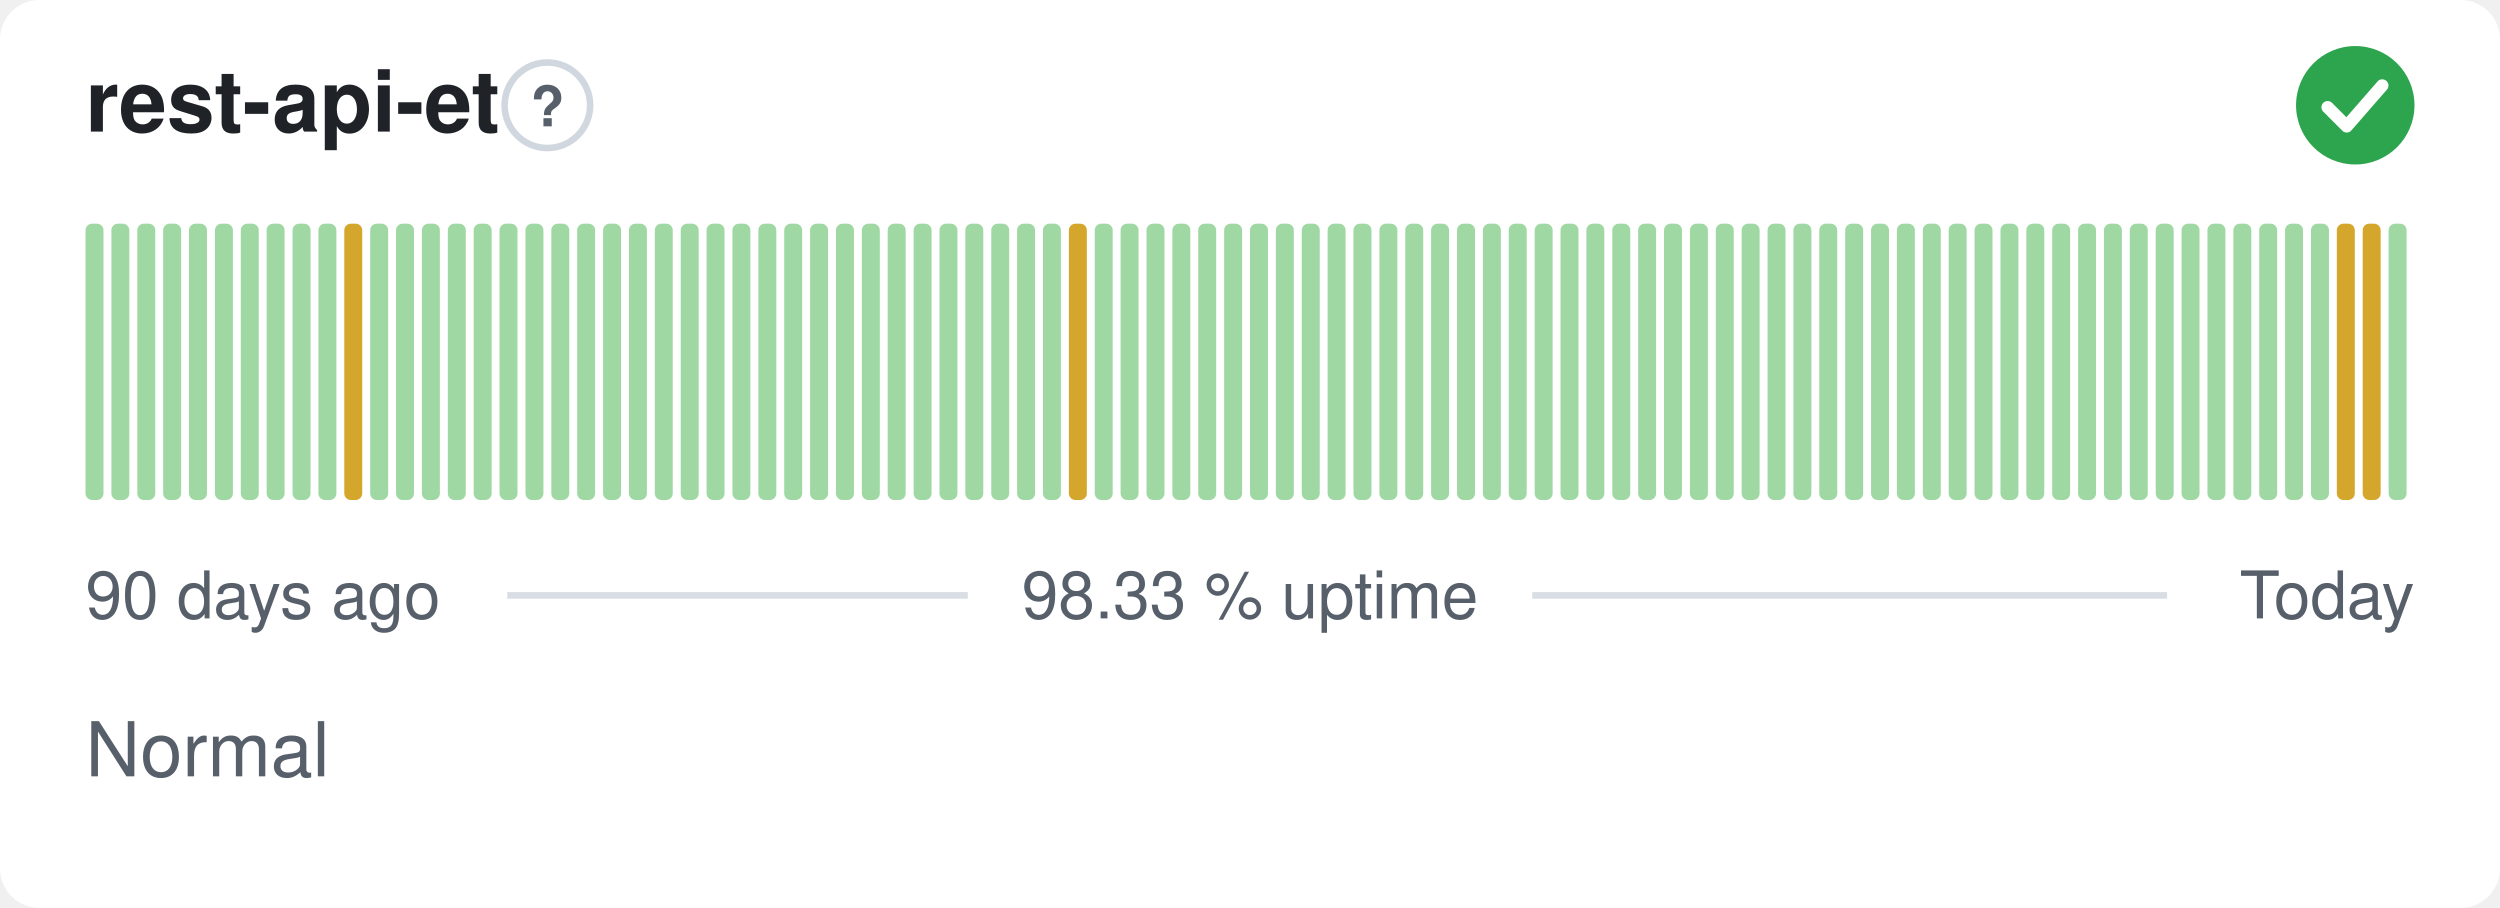
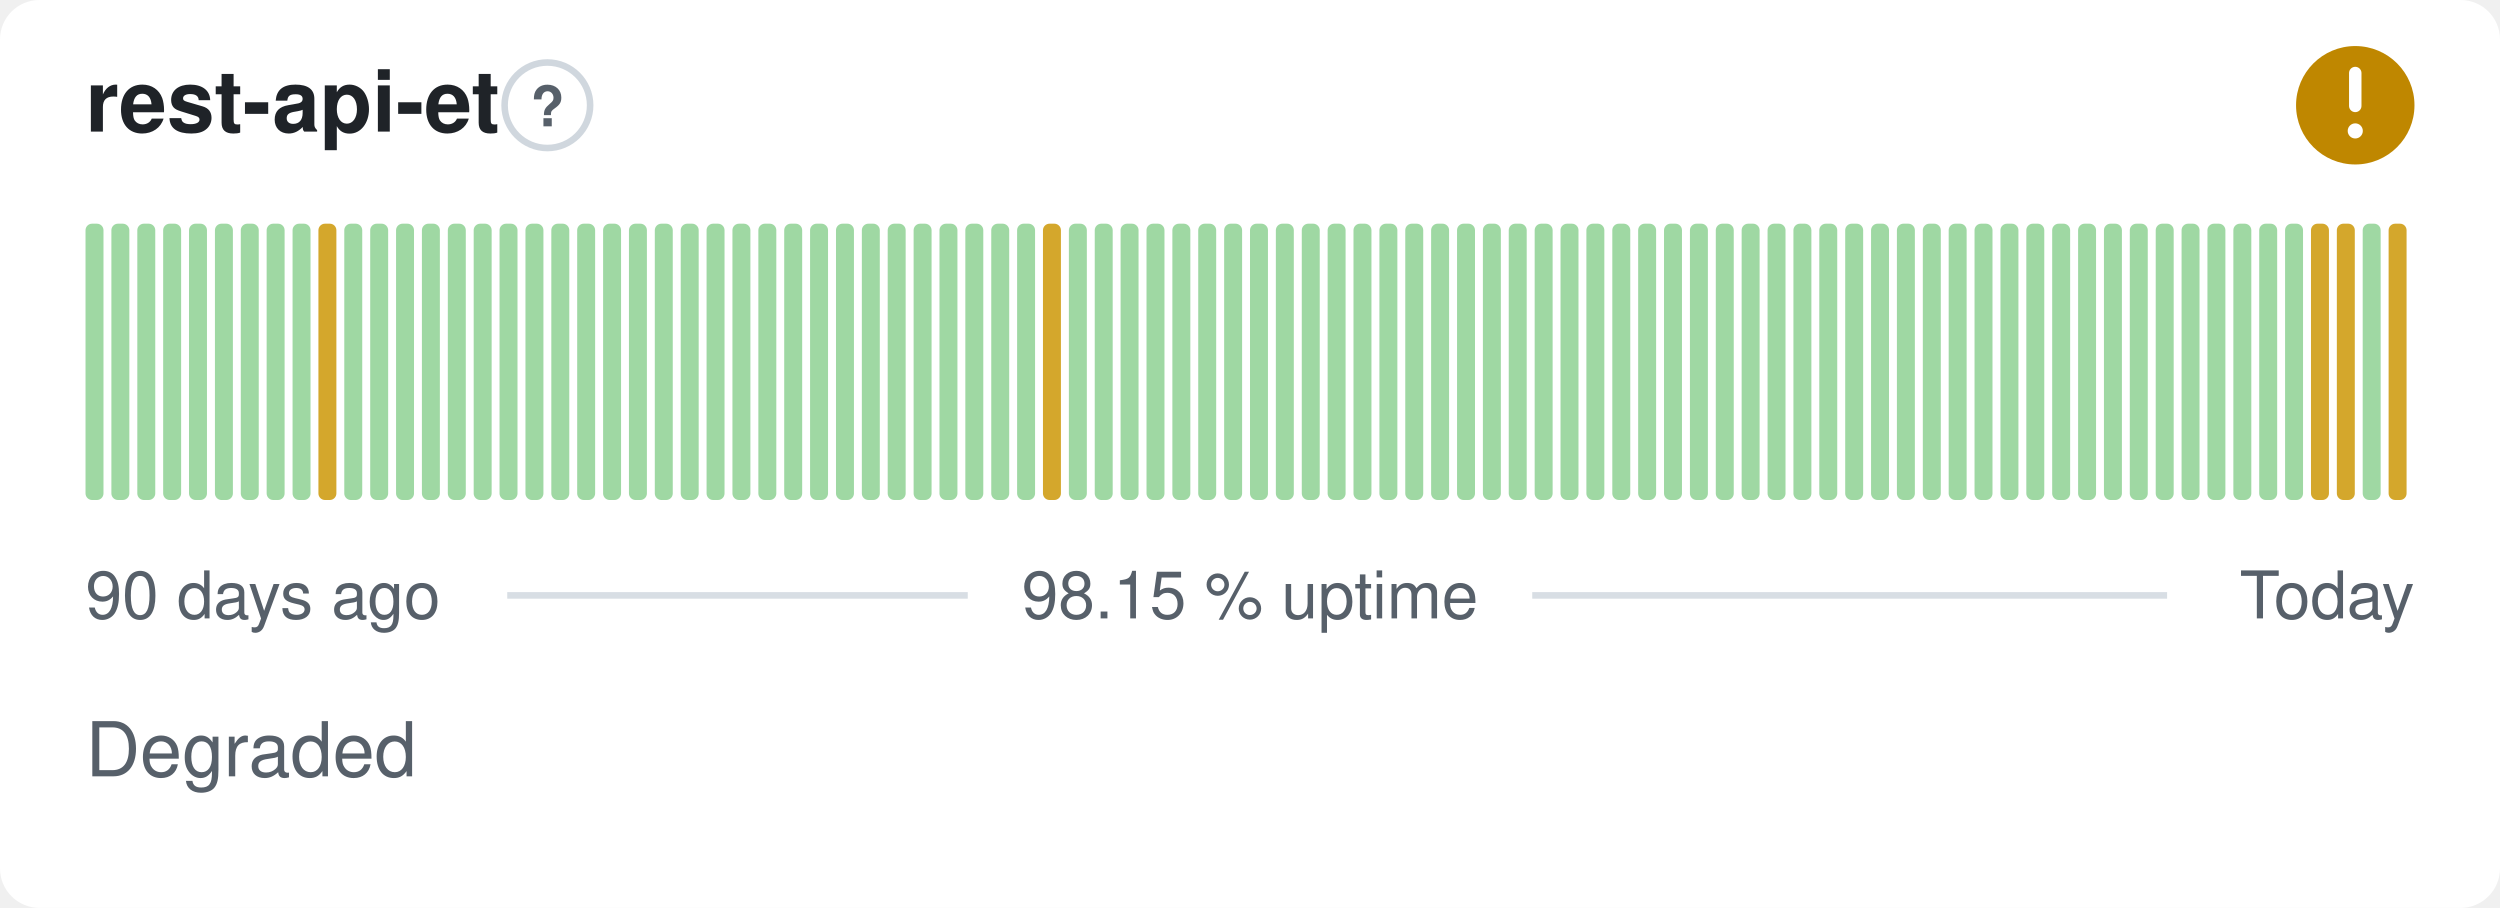
- <svg xmlns="http://www.w3.org/2000/svg" width="380" height="138" viewBox="0 0 380 138" role="img" aria-label="rest-api-et: Normal, 98.33 % uptime over the last 90 days" font-family="-apple-system,BlinkMacSystemFont,'Segoe UI',Helvetica,Arial,sans-serif">
+ <svg xmlns="http://www.w3.org/2000/svg" width="380" height="138" viewBox="0 0 380 138" role="img" aria-label="rest-api-et: Degraded, 98.15 % uptime over the last 90 days" font-family="-apple-system,BlinkMacSystemFont,'Segoe UI',Helvetica,Arial,sans-serif">
  <style>
    @media (prefers-color-scheme: dark) {
      .bg { fill: #0d1117 }
      .title { fill: #e6edf3 }
      .muted { fill: #8b949e }
      .hint { stroke: #30363d }
      .rule { stroke: #30363d }
      .nodata { fill: #21262d }
    }
  </style>
  <rect class="bg" width="380" height="138" rx="6" fill="#ffffff" />
  <text class="title" x="13" y="20" font-size="13" font-weight="600" fill="#1f2328">rest-api-et</text>
  <circle class="hint" cx="83.2" cy="16" r="6.5" fill="none" stroke="#d0d7de" stroke-width="1" />
  <text class="muted" x="83.2" y="19.2" text-anchor="middle" font-size="8.5" font-weight="700" fill="#57606a">?</text>
-   <circle cx="358" cy="16" r="9" fill="#2da44e" />
-   <path d="M353.80 16.30l2.90 2.90 5.40 -6.20" fill="none" stroke="#fff" stroke-width="1.89" stroke-linecap="round" stroke-linejoin="round" />
+   <circle cx="358" cy="16" r="9" fill="#bf8700" />
+   <path d="M358 11.10v5.00" fill="none" stroke="#fff" stroke-width="1.89" stroke-linecap="round" stroke-linejoin="round" />
+   <circle cx="358" cy="19.90" r="1.15" fill="#fff" />
  <rect x="13.00" y="34.00" width="2.73" height="42.00" rx="1" fill="#9fd8a3" />
  <rect x="16.93" y="34.00" width="2.73" height="42.00" rx="1" fill="#9fd8a3" />
  <rect x="20.87" y="34.00" width="2.73" height="42.00" rx="1" fill="#9fd8a3" />
  <rect x="24.80" y="34.00" width="2.73" height="42.00" rx="1" fill="#9fd8a3" />
  <rect x="28.73" y="34.00" width="2.73" height="42.00" rx="1" fill="#9fd8a3" />
  <rect x="32.67" y="34.00" width="2.73" height="42.00" rx="1" fill="#9fd8a3" />
  <rect x="36.60" y="34.00" width="2.73" height="42.00" rx="1" fill="#9fd8a3" />
  <rect x="40.53" y="34.00" width="2.73" height="42.00" rx="1" fill="#9fd8a3" />
  <rect x="44.47" y="34.00" width="2.73" height="42.00" rx="1" fill="#9fd8a3" />
-   <rect x="48.40" y="34.00" width="2.73" height="42.00" rx="1" fill="#9fd8a3" />
-   <rect x="52.33" y="34.00" width="2.73" height="42.00" rx="1" fill="#d4a72c" />
+   <rect x="48.40" y="34.00" width="2.73" height="42.00" rx="1" fill="#d4a72c" />
+   <rect x="52.33" y="34.00" width="2.73" height="42.00" rx="1" fill="#9fd8a3" />
  <rect x="56.27" y="34.00" width="2.73" height="42.00" rx="1" fill="#9fd8a3" />
  <rect x="60.20" y="34.00" width="2.73" height="42.00" rx="1" fill="#9fd8a3" />
  <rect x="64.13" y="34.00" width="2.73" height="42.00" rx="1" fill="#9fd8a3" />
  <rect x="68.07" y="34.00" width="2.73" height="42.00" rx="1" fill="#9fd8a3" />
  <rect x="72.00" y="34.00" width="2.73" height="42.00" rx="1" fill="#9fd8a3" />
  <rect x="75.93" y="34.00" width="2.73" height="42.00" rx="1" fill="#9fd8a3" />
  <rect x="79.87" y="34.00" width="2.73" height="42.00" rx="1" fill="#9fd8a3" />
  <rect x="83.80" y="34.00" width="2.73" height="42.00" rx="1" fill="#9fd8a3" />
  <rect x="87.73" y="34.00" width="2.73" height="42.00" rx="1" fill="#9fd8a3" />
  <rect x="91.67" y="34.00" width="2.73" height="42.00" rx="1" fill="#9fd8a3" />
  <rect x="95.60" y="34.00" width="2.73" height="42.00" rx="1" fill="#9fd8a3" />
  <rect x="99.53" y="34.00" width="2.73" height="42.00" rx="1" fill="#9fd8a3" />
  <rect x="103.47" y="34.00" width="2.73" height="42.00" rx="1" fill="#9fd8a3" />
  <rect x="107.40" y="34.00" width="2.73" height="42.00" rx="1" fill="#9fd8a3" />
  <rect x="111.33" y="34.00" width="2.73" height="42.00" rx="1" fill="#9fd8a3" />
  <rect x="115.27" y="34.00" width="2.73" height="42.00" rx="1" fill="#9fd8a3" />
  <rect x="119.20" y="34.00" width="2.73" height="42.00" rx="1" fill="#9fd8a3" />
  <rect x="123.13" y="34.00" width="2.73" height="42.00" rx="1" fill="#9fd8a3" />
  <rect x="127.07" y="34.00" width="2.73" height="42.00" rx="1" fill="#9fd8a3" />
  <rect x="131.00" y="34.00" width="2.73" height="42.00" rx="1" fill="#9fd8a3" />
  <rect x="134.93" y="34.00" width="2.73" height="42.00" rx="1" fill="#9fd8a3" />
  <rect x="138.87" y="34.00" width="2.73" height="42.00" rx="1" fill="#9fd8a3" />
  <rect x="142.80" y="34.00" width="2.73" height="42.00" rx="1" fill="#9fd8a3" />
  <rect x="146.73" y="34.00" width="2.73" height="42.00" rx="1" fill="#9fd8a3" />
  <rect x="150.67" y="34.00" width="2.73" height="42.00" rx="1" fill="#9fd8a3" />
  <rect x="154.60" y="34.00" width="2.73" height="42.00" rx="1" fill="#9fd8a3" />
-   <rect x="158.53" y="34.00" width="2.73" height="42.00" rx="1" fill="#9fd8a3" />
-   <rect x="162.47" y="34.00" width="2.73" height="42.00" rx="1" fill="#d4a72c" />
+   <rect x="158.53" y="34.00" width="2.73" height="42.00" rx="1" fill="#d4a72c" />
+   <rect x="162.47" y="34.00" width="2.73" height="42.00" rx="1" fill="#9fd8a3" />
  <rect x="166.40" y="34.00" width="2.73" height="42.00" rx="1" fill="#9fd8a3" />
  <rect x="170.33" y="34.00" width="2.73" height="42.00" rx="1" fill="#9fd8a3" />
  <rect x="174.27" y="34.00" width="2.73" height="42.00" rx="1" fill="#9fd8a3" />
  <rect x="178.20" y="34.00" width="2.73" height="42.00" rx="1" fill="#9fd8a3" />
  <rect x="182.13" y="34.00" width="2.73" height="42.00" rx="1" fill="#9fd8a3" />
  <rect x="186.07" y="34.00" width="2.73" height="42.00" rx="1" fill="#9fd8a3" />
  <rect x="190.00" y="34.00" width="2.73" height="42.00" rx="1" fill="#9fd8a3" />
  <rect x="193.93" y="34.00" width="2.73" height="42.00" rx="1" fill="#9fd8a3" />
  <rect x="197.87" y="34.00" width="2.73" height="42.00" rx="1" fill="#9fd8a3" />
  <rect x="201.80" y="34.00" width="2.73" height="42.00" rx="1" fill="#9fd8a3" />
  <rect x="205.73" y="34.00" width="2.73" height="42.00" rx="1" fill="#9fd8a3" />
  <rect x="209.67" y="34.00" width="2.73" height="42.00" rx="1" fill="#9fd8a3" />
  <rect x="213.60" y="34.00" width="2.73" height="42.00" rx="1" fill="#9fd8a3" />
  <rect x="217.53" y="34.00" width="2.73" height="42.00" rx="1" fill="#9fd8a3" />
  <rect x="221.47" y="34.00" width="2.73" height="42.00" rx="1" fill="#9fd8a3" />
  <rect x="225.40" y="34.00" width="2.73" height="42.00" rx="1" fill="#9fd8a3" />
  <rect x="229.33" y="34.00" width="2.73" height="42.00" rx="1" fill="#9fd8a3" />
  <rect x="233.27" y="34.00" width="2.73" height="42.00" rx="1" fill="#9fd8a3" />
  <rect x="237.20" y="34.00" width="2.73" height="42.00" rx="1" fill="#9fd8a3" />
  <rect x="241.13" y="34.00" width="2.73" height="42.00" rx="1" fill="#9fd8a3" />
  <rect x="245.07" y="34.00" width="2.73" height="42.00" rx="1" fill="#9fd8a3" />
  <rect x="249.00" y="34.00" width="2.73" height="42.00" rx="1" fill="#9fd8a3" />
  <rect x="252.93" y="34.00" width="2.73" height="42.00" rx="1" fill="#9fd8a3" />
  <rect x="256.87" y="34.00" width="2.73" height="42.00" rx="1" fill="#9fd8a3" />
  <rect x="260.80" y="34.00" width="2.73" height="42.00" rx="1" fill="#9fd8a3" />
  <rect x="264.73" y="34.00" width="2.73" height="42.00" rx="1" fill="#9fd8a3" />
  <rect x="268.67" y="34.00" width="2.73" height="42.00" rx="1" fill="#9fd8a3" />
  <rect x="272.60" y="34.00" width="2.73" height="42.00" rx="1" fill="#9fd8a3" />
  <rect x="276.53" y="34.00" width="2.73" height="42.00" rx="1" fill="#9fd8a3" />
  <rect x="280.47" y="34.00" width="2.73" height="42.00" rx="1" fill="#9fd8a3" />
  <rect x="284.40" y="34.00" width="2.73" height="42.00" rx="1" fill="#9fd8a3" />
  <rect x="288.33" y="34.00" width="2.73" height="42.00" rx="1" fill="#9fd8a3" />
  <rect x="292.27" y="34.00" width="2.73" height="42.00" rx="1" fill="#9fd8a3" />
  <rect x="296.20" y="34.00" width="2.73" height="42.00" rx="1" fill="#9fd8a3" />
  <rect x="300.13" y="34.00" width="2.73" height="42.00" rx="1" fill="#9fd8a3" />
  <rect x="304.07" y="34.00" width="2.73" height="42.00" rx="1" fill="#9fd8a3" />
  <rect x="308.00" y="34.00" width="2.73" height="42.00" rx="1" fill="#9fd8a3" />
  <rect x="311.93" y="34.00" width="2.73" height="42.00" rx="1" fill="#9fd8a3" />
  <rect x="315.87" y="34.00" width="2.73" height="42.00" rx="1" fill="#9fd8a3" />
  <rect x="319.80" y="34.00" width="2.73" height="42.00" rx="1" fill="#9fd8a3" />
  <rect x="323.73" y="34.00" width="2.73" height="42.00" rx="1" fill="#9fd8a3" />
  <rect x="327.67" y="34.00" width="2.73" height="42.00" rx="1" fill="#9fd8a3" />
  <rect x="331.60" y="34.00" width="2.73" height="42.00" rx="1" fill="#9fd8a3" />
  <rect x="335.53" y="34.00" width="2.73" height="42.00" rx="1" fill="#9fd8a3" />
  <rect x="339.47" y="34.00" width="2.73" height="42.00" rx="1" fill="#9fd8a3" />
  <rect x="343.40" y="34.00" width="2.73" height="42.00" rx="1" fill="#9fd8a3" />
  <rect x="347.33" y="34.00" width="2.73" height="42.00" rx="1" fill="#9fd8a3" />
-   <rect x="351.27" y="34.00" width="2.73" height="42.00" rx="1" fill="#9fd8a3" />
+   <rect x="351.27" y="34.00" width="2.73" height="42.00" rx="1" fill="#d4a72c" />
  <rect x="355.20" y="34.00" width="2.73" height="42.00" rx="1" fill="#d4a72c" />
-   <rect x="359.13" y="34.00" width="2.73" height="42.00" rx="1" fill="#d4a72c" />
-   <rect x="363.07" y="34.00" width="2.73" height="42.00" rx="1" fill="#9fd8a3" />
+   <rect x="359.13" y="34.00" width="2.73" height="42.00" rx="1" fill="#9fd8a3" />
+   <rect x="363.07" y="34.00" width="2.73" height="42.00" rx="1" fill="#d4a72c" />
  <text class="muted" x="13" y="94" font-size="10" fill="#57606a">90 days ago</text>
-   <text class="muted" x="190" y="94" text-anchor="middle" font-size="10" fill="#57606a">98.33 % uptime</text>
+   <text class="muted" x="190" y="94" text-anchor="middle" font-size="10" fill="#57606a">98.15 % uptime</text>
  <text class="muted" x="367" y="94" text-anchor="end" font-size="10" fill="#57606a">Today</text>
  <line class="rule" x1="77.1" y1="90.5" x2="147.1" y2="90.5" stroke="#d8dee4" stroke-width="1" />
  <line class="rule" x1="232.9" y1="90.5" x2="329.4" y2="90.5" stroke="#d8dee4" stroke-width="1" />
-   <text class="muted" x="13" y="118" font-size="11.5" fill="#57606a">Normal</text>
+   <text class="muted" x="13" y="118" font-size="11.5" fill="#57606a">Degraded</text>
</svg>
